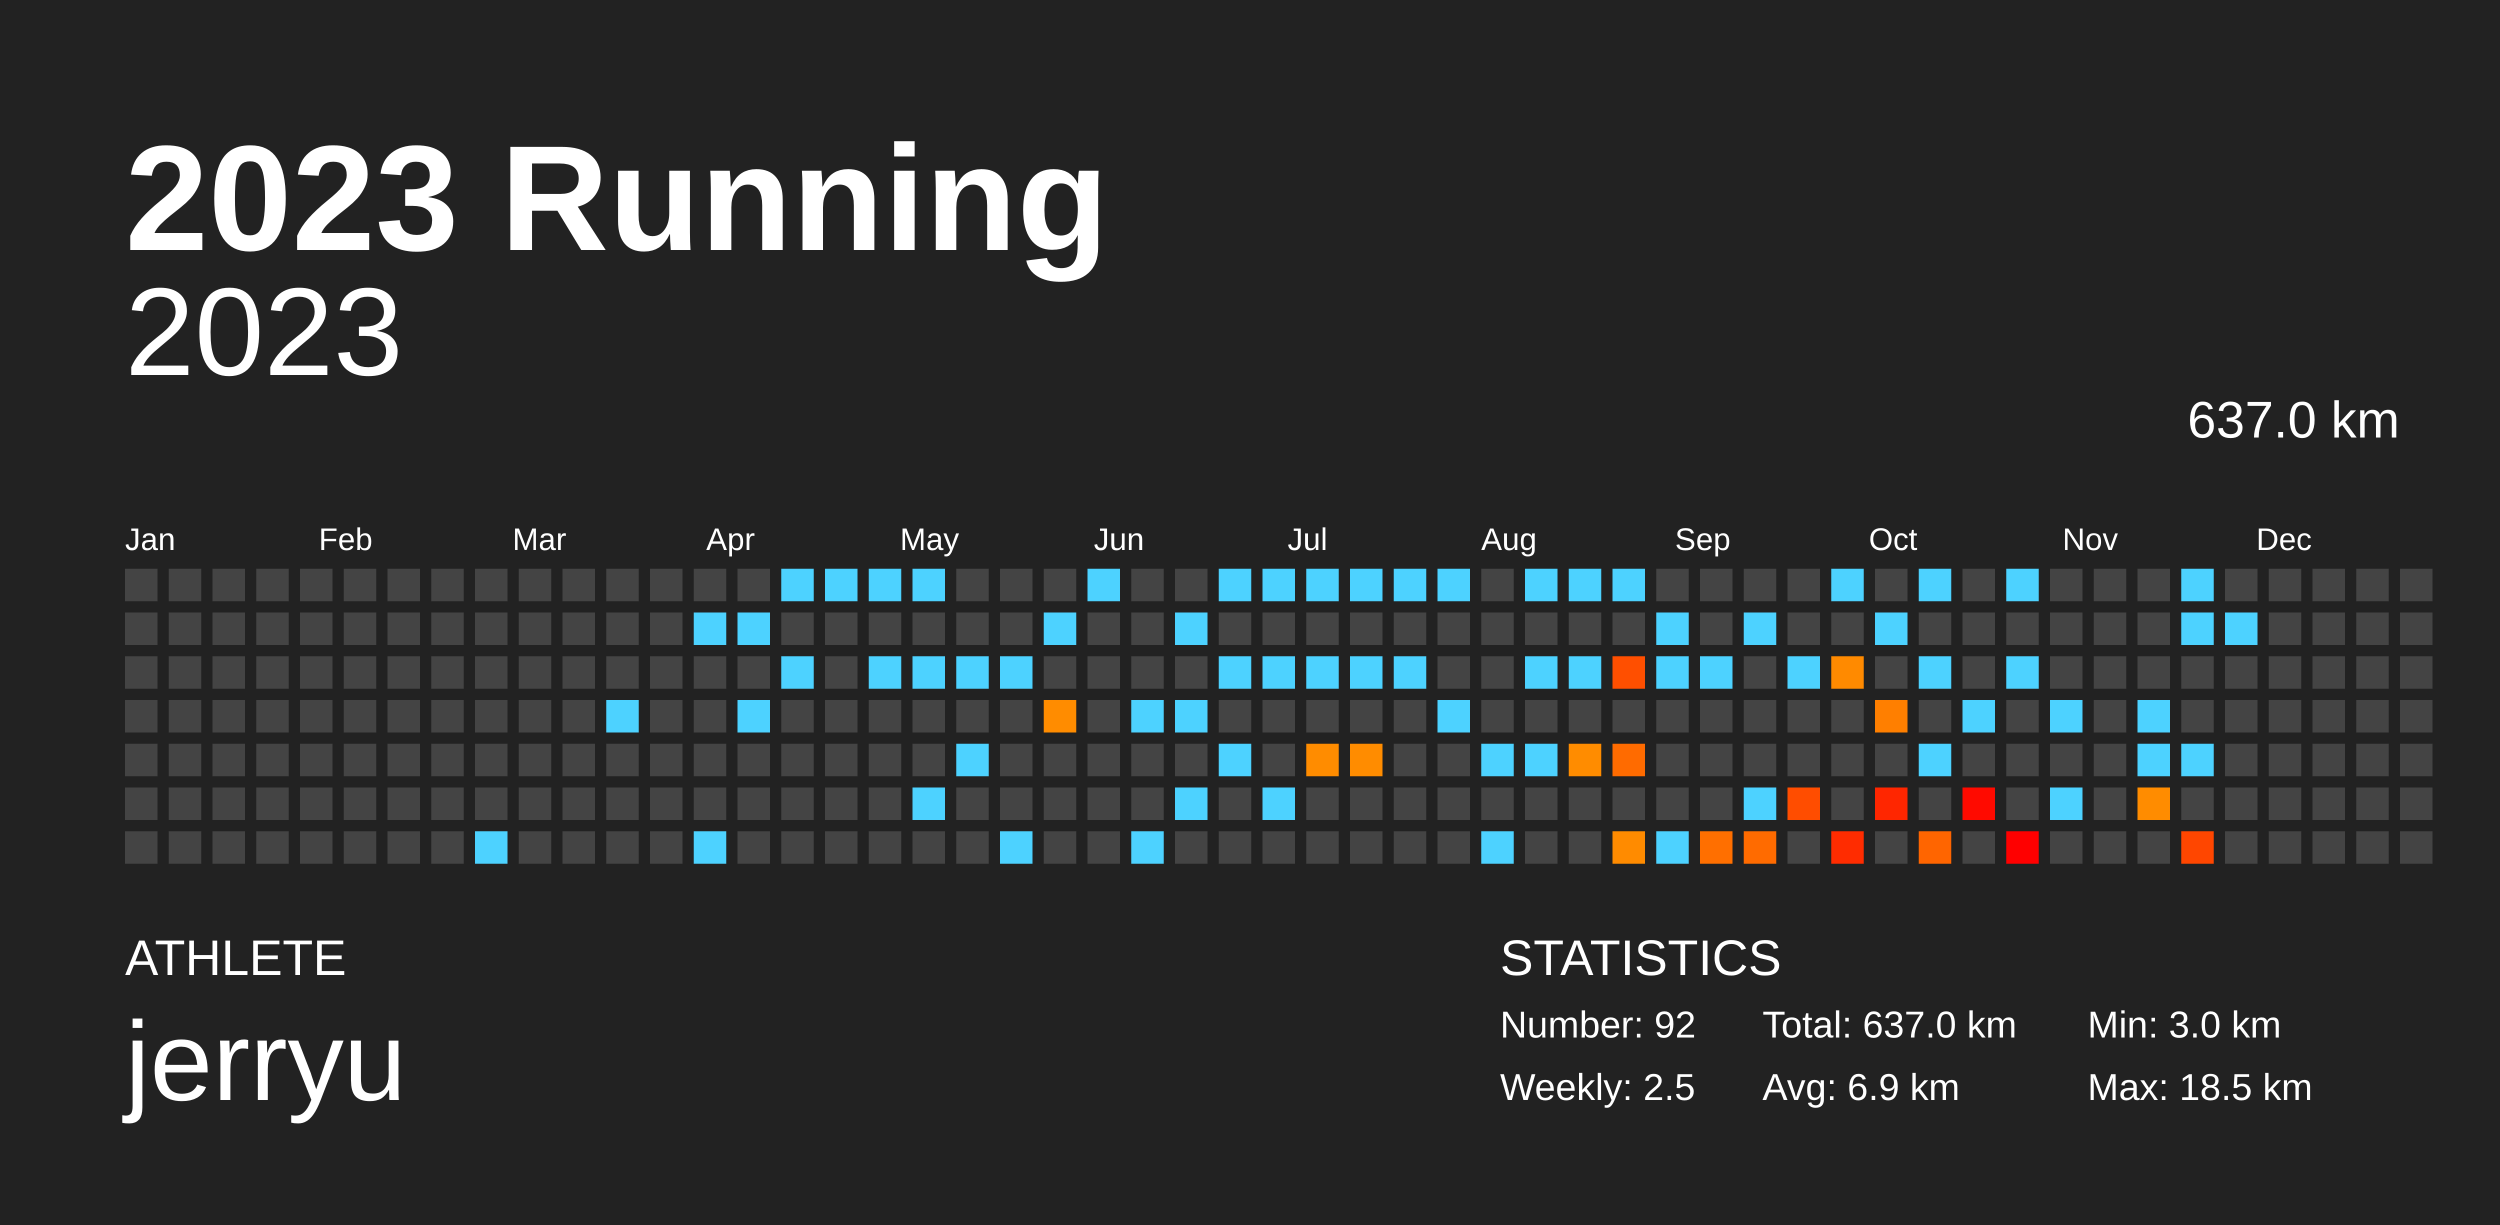
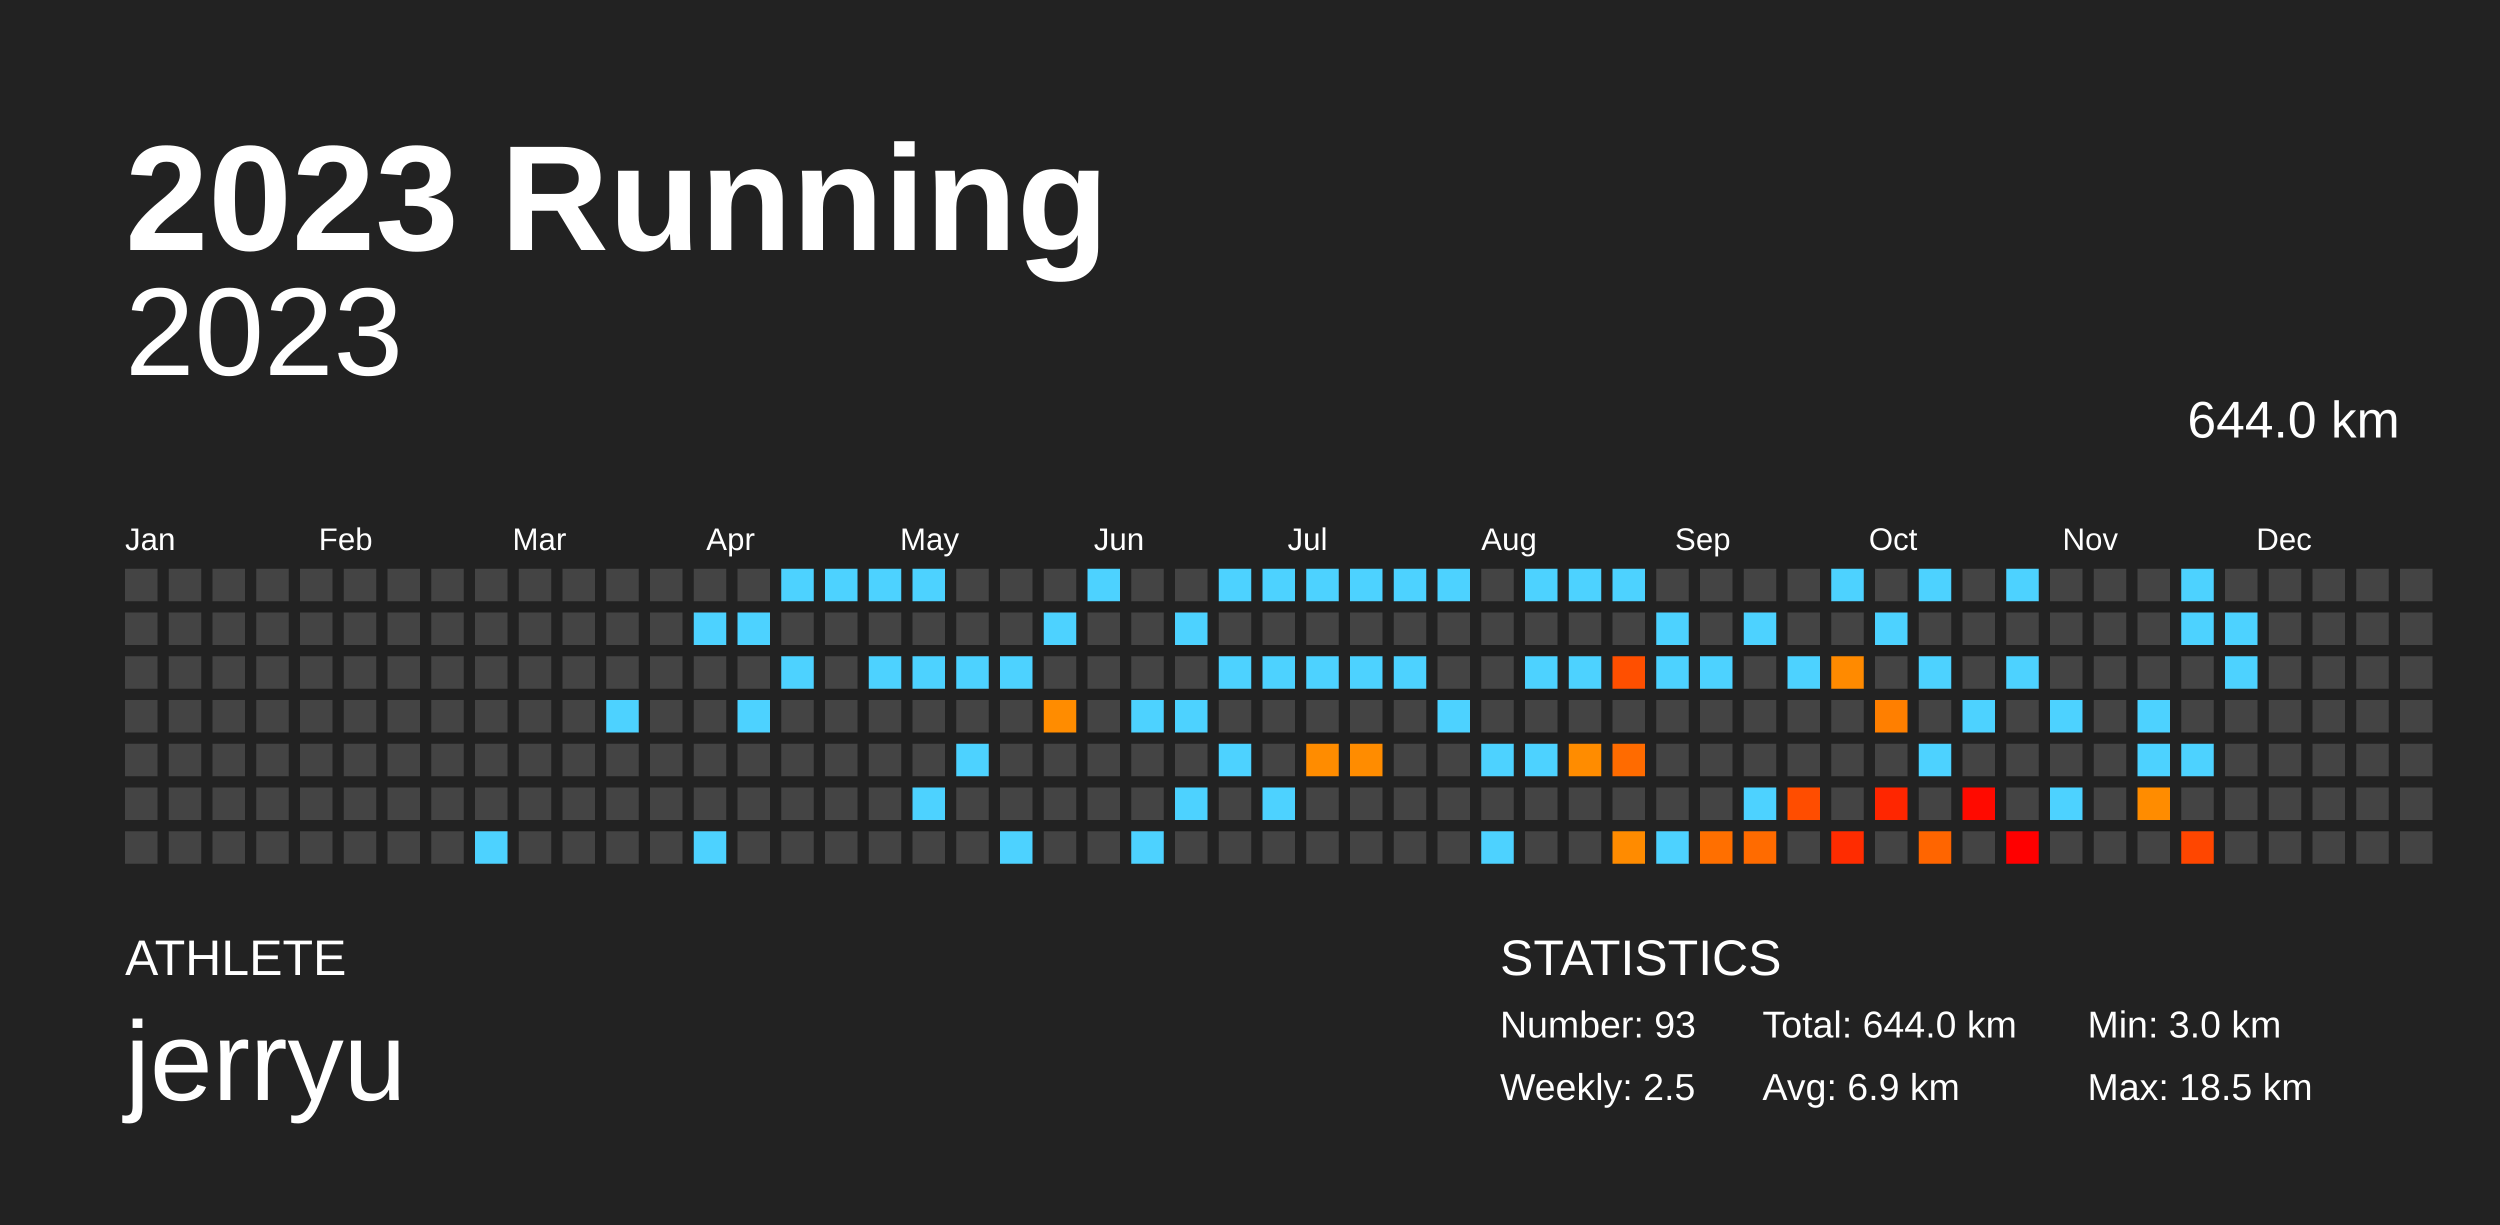
<svg xmlns="http://www.w3.org/2000/svg" baseProfile="full" height="98mm" version="1.1" viewBox="0,0,200,98" width="200mm">
  <defs />
  <rect fill="#222222" height="98" width="200" x="0" y="0" />
  <text fill="#FFFFFF" style="font-size:12px; font-family:Arial; font-weight:bold;" x="10" y="20">2023 Running</text>
  <text fill="#FFFFFF" style="font-size:4px; font-family:Arial" x="10" y="78">ATHLETE</text>
  <text fill="#FFFFFF" style="font-size:9px; font-family:Arial" x="10" y="88">jerryu</text>
  <text fill="#FFFFFF" style="font-size:4px; font-family:Arial" x="120" y="78">STATISTICS</text>
-   <text fill="#FFFFFF" style="font-size:3px; font-family:Arial" x="120" y="83">Number: 92</text>
+   <text fill="#FFFFFF" style="font-size:3px; font-family:Arial" x="120" y="83">Number: 93</text>
  <text fill="#FFFFFF" style="font-size:3px; font-family:Arial" x="120" y="88">Weekly: 2.5</text>
-   <text fill="#FFFFFF" style="font-size:3px; font-family:Arial" x="141" y="83">Total: 637.0 km</text>
+   <text fill="#FFFFFF" style="font-size:3px; font-family:Arial" x="141" y="83">Total: 644.0 km</text>
  <text fill="#FFFFFF" style="font-size:3px; font-family:Arial" x="141" y="88">Avg: 6.9 km</text>
  <text fill="#FFFFFF" style="font-size:3px; font-family:Arial" x="167" y="83">Min: 3.0 km</text>
  <text fill="#FFFFFF" style="font-size:3px; font-family:Arial" x="167" y="88">Max: 18.5 km</text>
  <text alignment-baseline="hanging" fill="#FFFFFF" style="font-size:10.0px; font-family:Arial;" x="10" y="30">2023</text>
-   <text alignment-baseline="hanging" fill="#FFFFFF" style="font-size:4.125px; font-family:Arial;" x="175" y="35">637.0 km</text>
+   <text alignment-baseline="hanging" fill="#FFFFFF" style="font-size:4.125px; font-family:Arial;" x="175" y="35">644.0 km</text>
  <text fill="#FFFFFF" style="font-size:2.5px; font-family:Arial" x="10.0" y="44">Jan</text>
  <text fill="#FFFFFF" style="font-size:2.5px; font-family:Arial" x="25.5" y="44">Feb</text>
  <text fill="#FFFFFF" style="font-size:2.5px; font-family:Arial" x="41.0" y="44">Mar</text>
  <text fill="#FFFFFF" style="font-size:2.5px; font-family:Arial" x="56.5" y="44">Apr</text>
  <text fill="#FFFFFF" style="font-size:2.5px; font-family:Arial" x="72.0" y="44">May</text>
  <text fill="#FFFFFF" style="font-size:2.5px; font-family:Arial" x="87.5" y="44">Jun</text>
  <text fill="#FFFFFF" style="font-size:2.5px; font-family:Arial" x="103.0" y="44">Jul</text>
  <text fill="#FFFFFF" style="font-size:2.5px; font-family:Arial" x="118.5" y="44">Aug</text>
  <text fill="#FFFFFF" style="font-size:2.5px; font-family:Arial" x="134.0" y="44">Sep</text>
  <text fill="#FFFFFF" style="font-size:2.5px; font-family:Arial" x="149.5" y="44">Oct</text>
  <text fill="#FFFFFF" style="font-size:2.5px; font-family:Arial" x="165.0" y="44">Nov</text>
  <text fill="#FFFFFF" style="font-size:2.5px; font-family:Arial" x="180.5" y="44">Dec</text>
  <rect fill="#444444" height="2.6" width="2.6" x="10.0" y="45.5" />
  <rect fill="#444444" height="2.6" width="2.6" x="10.0" y="49.0" />
  <rect fill="#444444" height="2.6" width="2.6" x="10.0" y="52.5" />
  <rect fill="#444444" height="2.6" width="2.6" x="10.0" y="56.0" />
  <rect fill="#444444" height="2.6" width="2.6" x="10.0" y="59.5" />
  <rect fill="#444444" height="2.6" width="2.6" x="10.0" y="63.0" />
  <rect fill="#444444" height="2.6" width="2.6" x="10.0" y="66.5" />
  <rect fill="#444444" height="2.6" width="2.6" x="13.5" y="45.5" />
  <rect fill="#444444" height="2.6" width="2.6" x="13.5" y="49.0" />
  <rect fill="#444444" height="2.6" width="2.6" x="13.5" y="52.5" />
  <rect fill="#444444" height="2.6" width="2.6" x="13.5" y="56.0" />
  <rect fill="#444444" height="2.6" width="2.6" x="13.5" y="59.5" />
  <rect fill="#444444" height="2.6" width="2.6" x="13.5" y="63.0" />
  <rect fill="#444444" height="2.6" width="2.6" x="13.5" y="66.5" />
  <rect fill="#444444" height="2.6" width="2.6" x="17.0" y="45.5" />
  <rect fill="#444444" height="2.6" width="2.6" x="17.0" y="49.0" />
  <rect fill="#444444" height="2.6" width="2.6" x="17.0" y="52.5" />
  <rect fill="#444444" height="2.6" width="2.6" x="17.0" y="56.0" />
  <rect fill="#444444" height="2.6" width="2.6" x="17.0" y="59.5" />
  <rect fill="#444444" height="2.6" width="2.6" x="17.0" y="63.0" />
  <rect fill="#444444" height="2.6" width="2.6" x="17.0" y="66.5" />
  <rect fill="#444444" height="2.6" width="2.6" x="20.5" y="45.5" />
  <rect fill="#444444" height="2.6" width="2.6" x="20.5" y="49.0" />
  <rect fill="#444444" height="2.6" width="2.6" x="20.5" y="52.5" />
  <rect fill="#444444" height="2.6" width="2.6" x="20.5" y="56.0" />
  <rect fill="#444444" height="2.6" width="2.6" x="20.5" y="59.5" />
  <rect fill="#444444" height="2.6" width="2.6" x="20.5" y="63.0" />
  <rect fill="#444444" height="2.6" width="2.6" x="20.5" y="66.5" />
  <rect fill="#444444" height="2.6" width="2.6" x="24.0" y="45.5" />
  <rect fill="#444444" height="2.6" width="2.6" x="24.0" y="49.0" />
  <rect fill="#444444" height="2.6" width="2.6" x="24.0" y="52.5" />
  <rect fill="#444444" height="2.6" width="2.6" x="24.0" y="56.0" />
  <rect fill="#444444" height="2.6" width="2.6" x="24.0" y="59.5" />
  <rect fill="#444444" height="2.6" width="2.6" x="24.0" y="63.0" />
  <rect fill="#444444" height="2.6" width="2.6" x="24.0" y="66.5" />
  <rect fill="#444444" height="2.6" width="2.6" x="27.5" y="45.5" />
  <rect fill="#444444" height="2.6" width="2.6" x="27.5" y="49.0" />
  <rect fill="#444444" height="2.6" width="2.6" x="27.5" y="52.5" />
  <rect fill="#444444" height="2.6" width="2.6" x="27.5" y="56.0" />
  <rect fill="#444444" height="2.6" width="2.6" x="27.5" y="59.5" />
  <rect fill="#444444" height="2.6" width="2.6" x="27.5" y="63.0" />
  <rect fill="#444444" height="2.6" width="2.6" x="27.5" y="66.5" />
  <rect fill="#444444" height="2.6" width="2.6" x="31.0" y="45.5" />
  <rect fill="#444444" height="2.6" width="2.6" x="31.0" y="49.0" />
  <rect fill="#444444" height="2.6" width="2.6" x="31.0" y="52.5" />
  <rect fill="#444444" height="2.6" width="2.6" x="31.0" y="56.0" />
  <rect fill="#444444" height="2.6" width="2.6" x="31.0" y="59.5" />
  <rect fill="#444444" height="2.6" width="2.6" x="31.0" y="63.0" />
  <rect fill="#444444" height="2.6" width="2.6" x="31.0" y="66.5" />
  <rect fill="#444444" height="2.6" width="2.6" x="34.5" y="45.5" />
  <rect fill="#444444" height="2.6" width="2.6" x="34.5" y="49.0" />
  <rect fill="#444444" height="2.6" width="2.6" x="34.5" y="52.5" />
  <rect fill="#444444" height="2.6" width="2.6" x="34.5" y="56.0" />
  <rect fill="#444444" height="2.6" width="2.6" x="34.5" y="59.5" />
  <rect fill="#444444" height="2.6" width="2.6" x="34.5" y="63.0" />
  <rect fill="#444444" height="2.6" width="2.6" x="34.5" y="66.5" />
  <rect fill="#444444" height="2.6" width="2.6" x="38.0" y="45.5" />
  <rect fill="#444444" height="2.6" width="2.6" x="38.0" y="49.0" />
  <rect fill="#444444" height="2.6" width="2.6" x="38.0" y="52.5" />
  <rect fill="#444444" height="2.6" width="2.6" x="38.0" y="56.0" />
  <rect fill="#444444" height="2.6" width="2.6" x="38.0" y="59.5" />
  <rect fill="#444444" height="2.6" width="2.6" x="38.0" y="63.0" />
  <rect fill="#4dd2ff" height="2.6" width="2.6" x="38.0" y="66.5" />
  <rect fill="#444444" height="2.6" width="2.6" x="41.5" y="45.5" />
  <rect fill="#444444" height="2.6" width="2.6" x="41.5" y="49.0" />
  <rect fill="#444444" height="2.6" width="2.6" x="41.5" y="52.5" />
  <rect fill="#444444" height="2.6" width="2.6" x="41.5" y="56.0" />
  <rect fill="#444444" height="2.6" width="2.6" x="41.5" y="59.5" />
  <rect fill="#444444" height="2.6" width="2.6" x="41.5" y="63.0" />
  <rect fill="#444444" height="2.6" width="2.6" x="41.5" y="66.5" />
  <rect fill="#444444" height="2.6" width="2.6" x="45.0" y="45.5" />
  <rect fill="#444444" height="2.6" width="2.6" x="45.0" y="49.0" />
  <rect fill="#444444" height="2.6" width="2.6" x="45.0" y="52.5" />
  <rect fill="#444444" height="2.6" width="2.6" x="45.0" y="56.0" />
  <rect fill="#444444" height="2.6" width="2.6" x="45.0" y="59.5" />
  <rect fill="#444444" height="2.6" width="2.6" x="45.0" y="63.0" />
  <rect fill="#444444" height="2.6" width="2.6" x="45.0" y="66.5" />
  <rect fill="#444444" height="2.6" width="2.6" x="48.5" y="45.5" />
  <rect fill="#444444" height="2.6" width="2.6" x="48.5" y="49.0" />
  <rect fill="#444444" height="2.6" width="2.6" x="48.5" y="52.5" />
  <rect fill="#4dd2ff" height="2.6" width="2.6" x="48.5" y="56.0" />
  <rect fill="#444444" height="2.6" width="2.6" x="48.5" y="59.5" />
  <rect fill="#444444" height="2.6" width="2.6" x="48.5" y="63.0" />
  <rect fill="#444444" height="2.6" width="2.6" x="48.5" y="66.5" />
  <rect fill="#444444" height="2.6" width="2.6" x="52.0" y="45.5" />
  <rect fill="#444444" height="2.6" width="2.6" x="52.0" y="49.0" />
  <rect fill="#444444" height="2.6" width="2.6" x="52.0" y="52.5" />
  <rect fill="#444444" height="2.6" width="2.6" x="52.0" y="56.0" />
  <rect fill="#444444" height="2.6" width="2.6" x="52.0" y="59.5" />
  <rect fill="#444444" height="2.6" width="2.6" x="52.0" y="63.0" />
  <rect fill="#444444" height="2.6" width="2.6" x="52.0" y="66.5" />
  <rect fill="#444444" height="2.6" width="2.6" x="55.5" y="45.5" />
  <rect fill="#4dd2ff" height="2.6" width="2.6" x="55.5" y="49.0" />
  <rect fill="#444444" height="2.6" width="2.6" x="55.5" y="52.5" />
  <rect fill="#444444" height="2.6" width="2.6" x="55.5" y="56.0" />
  <rect fill="#444444" height="2.6" width="2.6" x="55.5" y="59.5" />
  <rect fill="#444444" height="2.6" width="2.6" x="55.5" y="63.0" />
  <rect fill="#4dd2ff" height="2.6" width="2.6" x="55.5" y="66.5" />
  <rect fill="#444444" height="2.6" width="2.6" x="59.0" y="45.5" />
  <rect fill="#4dd2ff" height="2.6" width="2.6" x="59.0" y="49.0" />
  <rect fill="#444444" height="2.6" width="2.6" x="59.0" y="52.5" />
  <rect fill="#4dd2ff" height="2.6" width="2.6" x="59.0" y="56.0" />
  <rect fill="#444444" height="2.6" width="2.6" x="59.0" y="59.5" />
  <rect fill="#444444" height="2.6" width="2.6" x="59.0" y="63.0" />
  <rect fill="#444444" height="2.6" width="2.6" x="59.0" y="66.5" />
  <rect fill="#4dd2ff" height="2.6" width="2.6" x="62.5" y="45.5" />
  <rect fill="#444444" height="2.6" width="2.6" x="62.5" y="49.0" />
  <rect fill="#4dd2ff" height="2.6" width="2.6" x="62.5" y="52.5" />
  <rect fill="#444444" height="2.6" width="2.6" x="62.5" y="56.0" />
  <rect fill="#444444" height="2.6" width="2.6" x="62.5" y="59.5" />
  <rect fill="#444444" height="2.6" width="2.6" x="62.5" y="63.0" />
  <rect fill="#444444" height="2.6" width="2.6" x="62.5" y="66.5" />
  <rect fill="#4dd2ff" height="2.6" width="2.6" x="66.0" y="45.5" />
  <rect fill="#444444" height="2.6" width="2.6" x="66.0" y="49.0" />
  <rect fill="#444444" height="2.6" width="2.6" x="66.0" y="52.5" />
  <rect fill="#444444" height="2.6" width="2.6" x="66.0" y="56.0" />
  <rect fill="#444444" height="2.6" width="2.6" x="66.0" y="59.5" />
  <rect fill="#444444" height="2.6" width="2.6" x="66.0" y="63.0" />
  <rect fill="#444444" height="2.6" width="2.6" x="66.0" y="66.5" />
  <rect fill="#4dd2ff" height="2.6" width="2.6" x="69.5" y="45.5" />
  <rect fill="#444444" height="2.6" width="2.6" x="69.5" y="49.0" />
  <rect fill="#4dd2ff" height="2.6" width="2.6" x="69.5" y="52.5" />
  <rect fill="#444444" height="2.6" width="2.6" x="69.5" y="56.0" />
  <rect fill="#444444" height="2.6" width="2.6" x="69.5" y="59.5" />
  <rect fill="#444444" height="2.6" width="2.6" x="69.5" y="63.0" />
  <rect fill="#444444" height="2.6" width="2.6" x="69.5" y="66.5" />
  <rect fill="#4dd2ff" height="2.6" width="2.6" x="73.0" y="45.5" />
  <rect fill="#444444" height="2.6" width="2.6" x="73.0" y="49.0" />
  <rect fill="#4dd2ff" height="2.6" width="2.6" x="73.0" y="52.5" />
  <rect fill="#444444" height="2.6" width="2.6" x="73.0" y="56.0" />
  <rect fill="#444444" height="2.6" width="2.6" x="73.0" y="59.5" />
  <rect fill="#4dd2ff" height="2.6" width="2.6" x="73.0" y="63.0" />
  <rect fill="#444444" height="2.6" width="2.6" x="73.0" y="66.5" />
  <rect fill="#444444" height="2.6" width="2.6" x="76.5" y="45.5" />
  <rect fill="#444444" height="2.6" width="2.6" x="76.5" y="49.0" />
  <rect fill="#4dd2ff" height="2.6" width="2.6" x="76.5" y="52.5" />
  <rect fill="#444444" height="2.6" width="2.6" x="76.5" y="56.0" />
  <rect fill="#4dd2ff" height="2.6" width="2.6" x="76.5" y="59.5" />
  <rect fill="#444444" height="2.6" width="2.6" x="76.5" y="63.0" />
  <rect fill="#444444" height="2.6" width="2.6" x="76.5" y="66.5" />
  <rect fill="#444444" height="2.6" width="2.6" x="80.0" y="45.5" />
  <rect fill="#444444" height="2.6" width="2.6" x="80.0" y="49.0" />
  <rect fill="#4dd2ff" height="2.6" width="2.6" x="80.0" y="52.5" />
  <rect fill="#444444" height="2.6" width="2.6" x="80.0" y="56.0" />
  <rect fill="#444444" height="2.6" width="2.6" x="80.0" y="59.5" />
  <rect fill="#444444" height="2.6" width="2.6" x="80.0" y="63.0" />
  <rect fill="#4dd2ff" height="2.6" width="2.6" x="80.0" y="66.5" />
  <rect fill="#444444" height="2.6" width="2.6" x="83.5" y="45.5" />
  <rect fill="#4dd2ff" height="2.6" width="2.6" x="83.5" y="49.0" />
  <rect fill="#444444" height="2.6" width="2.6" x="83.5" y="52.5" />
  <rect fill="#ff8c00" height="2.6" width="2.6" x="83.5" y="56.0" />
  <rect fill="#444444" height="2.6" width="2.6" x="83.5" y="59.5" />
  <rect fill="#444444" height="2.6" width="2.6" x="83.5" y="63.0" />
  <rect fill="#444444" height="2.6" width="2.6" x="83.5" y="66.5" />
  <rect fill="#4dd2ff" height="2.6" width="2.6" x="87.0" y="45.5" />
  <rect fill="#444444" height="2.6" width="2.6" x="87.0" y="49.0" />
  <rect fill="#444444" height="2.6" width="2.6" x="87.0" y="52.5" />
  <rect fill="#444444" height="2.6" width="2.6" x="87.0" y="56.0" />
  <rect fill="#444444" height="2.6" width="2.6" x="87.0" y="59.5" />
  <rect fill="#444444" height="2.6" width="2.6" x="87.0" y="63.0" />
  <rect fill="#444444" height="2.6" width="2.6" x="87.0" y="66.5" />
  <rect fill="#444444" height="2.6" width="2.6" x="90.5" y="45.5" />
  <rect fill="#444444" height="2.6" width="2.6" x="90.5" y="49.0" />
  <rect fill="#444444" height="2.6" width="2.6" x="90.5" y="52.5" />
  <rect fill="#4dd2ff" height="2.6" width="2.6" x="90.5" y="56.0" />
  <rect fill="#444444" height="2.6" width="2.6" x="90.5" y="59.5" />
  <rect fill="#444444" height="2.6" width="2.6" x="90.5" y="63.0" />
  <rect fill="#4dd2ff" height="2.6" width="2.6" x="90.5" y="66.5" />
  <rect fill="#444444" height="2.6" width="2.6" x="94.0" y="45.5" />
  <rect fill="#4dd2ff" height="2.6" width="2.6" x="94.0" y="49.0" />
  <rect fill="#444444" height="2.6" width="2.6" x="94.0" y="52.5" />
  <rect fill="#4dd2ff" height="2.6" width="2.6" x="94.0" y="56.0" />
  <rect fill="#444444" height="2.6" width="2.6" x="94.0" y="59.5" />
  <rect fill="#4dd2ff" height="2.6" width="2.6" x="94.0" y="63.0" />
  <rect fill="#444444" height="2.6" width="2.6" x="94.0" y="66.5" />
  <rect fill="#4dd2ff" height="2.6" width="2.6" x="97.5" y="45.5" />
  <rect fill="#444444" height="2.6" width="2.6" x="97.5" y="49.0" />
  <rect fill="#4dd2ff" height="2.6" width="2.6" x="97.5" y="52.5" />
  <rect fill="#444444" height="2.6" width="2.6" x="97.5" y="56.0" />
  <rect fill="#4dd2ff" height="2.6" width="2.6" x="97.5" y="59.5" />
  <rect fill="#444444" height="2.6" width="2.6" x="97.5" y="63.0" />
  <rect fill="#444444" height="2.6" width="2.6" x="97.5" y="66.5" />
  <rect fill="#4dd2ff" height="2.6" width="2.6" x="101.0" y="45.5" />
  <rect fill="#444444" height="2.6" width="2.6" x="101.0" y="49.0" />
  <rect fill="#4dd2ff" height="2.6" width="2.6" x="101.0" y="52.5" />
  <rect fill="#444444" height="2.6" width="2.6" x="101.0" y="56.0" />
  <rect fill="#444444" height="2.6" width="2.6" x="101.0" y="59.5" />
  <rect fill="#4dd2ff" height="2.6" width="2.6" x="101.0" y="63.0" />
  <rect fill="#444444" height="2.6" width="2.6" x="101.0" y="66.5" />
  <rect fill="#4dd2ff" height="2.6" width="2.6" x="104.5" y="45.5" />
  <rect fill="#444444" height="2.6" width="2.6" x="104.5" y="49.0" />
  <rect fill="#4dd2ff" height="2.6" width="2.6" x="104.5" y="52.5" />
  <rect fill="#444444" height="2.6" width="2.6" x="104.5" y="56.0" />
  <rect fill="#ff8c00" height="2.6" width="2.6" x="104.5" y="59.5" />
  <rect fill="#444444" height="2.6" width="2.6" x="104.5" y="63.0" />
  <rect fill="#444444" height="2.6" width="2.6" x="104.5" y="66.5" />
  <rect fill="#4dd2ff" height="2.6" width="2.6" x="108.0" y="45.5" />
  <rect fill="#444444" height="2.6" width="2.6" x="108.0" y="49.0" />
  <rect fill="#4dd2ff" height="2.6" width="2.6" x="108.0" y="52.5" />
  <rect fill="#444444" height="2.6" width="2.6" x="108.0" y="56.0" />
  <rect fill="#ff8c00" height="2.6" width="2.6" x="108.0" y="59.5" />
  <rect fill="#444444" height="2.6" width="2.6" x="108.0" y="63.0" />
  <rect fill="#444444" height="2.6" width="2.6" x="108.0" y="66.5" />
  <rect fill="#4dd2ff" height="2.6" width="2.6" x="111.5" y="45.5" />
  <rect fill="#444444" height="2.6" width="2.6" x="111.5" y="49.0" />
  <rect fill="#4dd2ff" height="2.6" width="2.6" x="111.5" y="52.5" />
  <rect fill="#444444" height="2.6" width="2.6" x="111.5" y="56.0" />
  <rect fill="#444444" height="2.6" width="2.6" x="111.5" y="59.5" />
  <rect fill="#444444" height="2.6" width="2.6" x="111.5" y="63.0" />
  <rect fill="#444444" height="2.6" width="2.6" x="111.5" y="66.5" />
  <rect fill="#4dd2ff" height="2.6" width="2.6" x="115.0" y="45.5" />
  <rect fill="#444444" height="2.6" width="2.6" x="115.0" y="49.0" />
  <rect fill="#444444" height="2.6" width="2.6" x="115.0" y="52.5" />
  <rect fill="#4dd2ff" height="2.6" width="2.6" x="115.0" y="56.0" />
  <rect fill="#444444" height="2.6" width="2.6" x="115.0" y="59.5" />
  <rect fill="#444444" height="2.6" width="2.6" x="115.0" y="63.0" />
  <rect fill="#444444" height="2.6" width="2.6" x="115.0" y="66.5" />
  <rect fill="#444444" height="2.6" width="2.6" x="118.5" y="45.5" />
  <rect fill="#444444" height="2.6" width="2.6" x="118.5" y="49.0" />
  <rect fill="#444444" height="2.6" width="2.6" x="118.5" y="52.5" />
  <rect fill="#444444" height="2.6" width="2.6" x="118.5" y="56.0" />
  <rect fill="#4dd2ff" height="2.6" width="2.6" x="118.5" y="59.5" />
  <rect fill="#444444" height="2.6" width="2.6" x="118.5" y="63.0" />
  <rect fill="#4dd2ff" height="2.6" width="2.6" x="118.5" y="66.5" />
  <rect fill="#4dd2ff" height="2.6" width="2.6" x="122.0" y="45.5" />
  <rect fill="#444444" height="2.6" width="2.6" x="122.0" y="49.0" />
  <rect fill="#4dd2ff" height="2.6" width="2.6" x="122.0" y="52.5" />
  <rect fill="#444444" height="2.6" width="2.6" x="122.0" y="56.0" />
  <rect fill="#4dd2ff" height="2.6" width="2.6" x="122.0" y="59.5" />
  <rect fill="#444444" height="2.6" width="2.6" x="122.0" y="63.0" />
  <rect fill="#444444" height="2.6" width="2.6" x="122.0" y="66.5" />
  <rect fill="#4dd2ff" height="2.6" width="2.6" x="125.5" y="45.5" />
  <rect fill="#444444" height="2.6" width="2.6" x="125.5" y="49.0" />
  <rect fill="#4dd2ff" height="2.6" width="2.6" x="125.5" y="52.5" />
  <rect fill="#444444" height="2.6" width="2.6" x="125.5" y="56.0" />
  <rect fill="#ff8c00" height="2.6" width="2.6" x="125.5" y="59.5" />
  <rect fill="#444444" height="2.6" width="2.6" x="125.5" y="63.0" />
  <rect fill="#444444" height="2.6" width="2.6" x="125.5" y="66.5" />
  <rect fill="#4dd2ff" height="2.6" width="2.6" x="129.0" y="45.5" />
  <rect fill="#444444" height="2.6" width="2.6" x="129.0" y="49.0" />
  <rect fill="#ff4f00" height="2.6" width="2.6" x="129.0" y="52.5" />
  <rect fill="#444444" height="2.6" width="2.6" x="129.0" y="56.0" />
  <rect fill="#ff6b00" height="2.6" width="2.6" x="129.0" y="59.5" />
  <rect fill="#444444" height="2.6" width="2.6" x="129.0" y="63.0" />
  <rect fill="#ff8b00" height="2.6" width="2.6" x="129.0" y="66.5" />
  <rect fill="#444444" height="2.6" width="2.6" x="132.5" y="45.5" />
  <rect fill="#4dd2ff" height="2.6" width="2.6" x="132.5" y="49.0" />
  <rect fill="#4dd2ff" height="2.6" width="2.6" x="132.5" y="52.5" />
  <rect fill="#444444" height="2.6" width="2.6" x="132.5" y="56.0" />
  <rect fill="#444444" height="2.6" width="2.6" x="132.5" y="59.5" />
  <rect fill="#444444" height="2.6" width="2.6" x="132.5" y="63.0" />
  <rect fill="#4dd2ff" height="2.6" width="2.6" x="132.5" y="66.5" />
  <rect fill="#444444" height="2.6" width="2.6" x="136.0" y="45.5" />
  <rect fill="#444444" height="2.6" width="2.6" x="136.0" y="49.0" />
  <rect fill="#4dd2ff" height="2.6" width="2.6" x="136.0" y="52.5" />
  <rect fill="#444444" height="2.6" width="2.6" x="136.0" y="56.0" />
  <rect fill="#444444" height="2.6" width="2.6" x="136.0" y="59.5" />
  <rect fill="#444444" height="2.6" width="2.6" x="136.0" y="63.0" />
  <rect fill="#ff6f00" height="2.6" width="2.6" x="136.0" y="66.5" />
  <rect fill="#444444" height="2.6" width="2.6" x="139.5" y="45.5" />
  <rect fill="#4dd2ff" height="2.6" width="2.6" x="139.5" y="49.0" />
  <rect fill="#444444" height="2.6" width="2.6" x="139.5" y="52.5" />
  <rect fill="#444444" height="2.6" width="2.6" x="139.5" y="56.0" />
  <rect fill="#444444" height="2.6" width="2.6" x="139.5" y="59.5" />
  <rect fill="#4dd2ff" height="2.6" width="2.6" x="139.5" y="63.0" />
  <rect fill="#ff6b00" height="2.6" width="2.6" x="139.5" y="66.5" />
  <rect fill="#444444" height="2.6" width="2.6" x="143.0" y="45.5" />
  <rect fill="#444444" height="2.6" width="2.6" x="143.0" y="49.0" />
  <rect fill="#4dd2ff" height="2.6" width="2.6" x="143.0" y="52.5" />
  <rect fill="#444444" height="2.6" width="2.6" x="143.0" y="56.0" />
  <rect fill="#444444" height="2.6" width="2.6" x="143.0" y="59.5" />
  <rect fill="#ff4d00" height="2.6" width="2.6" x="143.0" y="63.0" />
  <rect fill="#444444" height="2.6" width="2.6" x="143.0" y="66.5" />
  <rect fill="#4dd2ff" height="2.6" width="2.6" x="146.5" y="45.5" />
  <rect fill="#444444" height="2.6" width="2.6" x="146.5" y="49.0" />
  <rect fill="#ff8a00" height="2.6" width="2.6" x="146.5" y="52.5" />
  <rect fill="#444444" height="2.6" width="2.6" x="146.5" y="56.0" />
  <rect fill="#444444" height="2.6" width="2.6" x="146.5" y="59.5" />
  <rect fill="#444444" height="2.6" width="2.6" x="146.5" y="63.0" />
  <rect fill="#ff2c00" height="2.6" width="2.6" x="146.5" y="66.5" />
  <rect fill="#444444" height="2.6" width="2.6" x="150.0" y="45.5" />
  <rect fill="#4dd2ff" height="2.6" width="2.6" x="150.0" y="49.0" />
  <rect fill="#444444" height="2.6" width="2.6" x="150.0" y="52.5" />
  <rect fill="#ff7f00" height="2.6" width="2.6" x="150.0" y="56.0" />
  <rect fill="#444444" height="2.6" width="2.6" x="150.0" y="59.5" />
  <rect fill="#ff2600" height="2.6" width="2.6" x="150.0" y="63.0" />
  <rect fill="#444444" height="2.6" width="2.6" x="150.0" y="66.5" />
  <rect fill="#4dd2ff" height="2.6" width="2.6" x="153.5" y="45.5" />
  <rect fill="#444444" height="2.6" width="2.6" x="153.5" y="49.0" />
  <rect fill="#4dd2ff" height="2.6" width="2.6" x="153.5" y="52.5" />
  <rect fill="#444444" height="2.6" width="2.6" x="153.5" y="56.0" />
  <rect fill="#4dd2ff" height="2.6" width="2.6" x="153.5" y="59.5" />
  <rect fill="#444444" height="2.6" width="2.6" x="153.5" y="63.0" />
  <rect fill="#ff6500" height="2.6" width="2.6" x="153.5" y="66.5" />
  <rect fill="#444444" height="2.6" width="2.6" x="157.0" y="45.5" />
  <rect fill="#444444" height="2.6" width="2.6" x="157.0" y="49.0" />
  <rect fill="#444444" height="2.6" width="2.6" x="157.0" y="52.5" />
  <rect fill="#4dd2ff" height="2.6" width="2.6" x="157.0" y="56.0" />
  <rect fill="#444444" height="2.6" width="2.6" x="157.0" y="59.5" />
  <rect fill="#ff0a00" height="2.6" width="2.6" x="157.0" y="63.0" />
  <rect fill="#444444" height="2.6" width="2.6" x="157.0" y="66.5" />
  <rect fill="#4dd2ff" height="2.6" width="2.6" x="160.5" y="45.5" />
  <rect fill="#444444" height="2.6" width="2.6" x="160.5" y="49.0" />
  <rect fill="#4dd2ff" height="2.6" width="2.6" x="160.5" y="52.5" />
  <rect fill="#444444" height="2.6" width="2.6" x="160.5" y="56.0" />
  <rect fill="#444444" height="2.6" width="2.6" x="160.5" y="59.5" />
  <rect fill="#444444" height="2.6" width="2.6" x="160.5" y="63.0" />
  <rect fill="#ff0000" height="2.6" width="2.6" x="160.5" y="66.5" />
  <rect fill="#444444" height="2.6" width="2.6" x="164.0" y="45.5" />
  <rect fill="#444444" height="2.6" width="2.6" x="164.0" y="49.0" />
  <rect fill="#444444" height="2.6" width="2.6" x="164.0" y="52.5" />
  <rect fill="#4dd2ff" height="2.6" width="2.6" x="164.0" y="56.0" />
  <rect fill="#444444" height="2.6" width="2.6" x="164.0" y="59.5" />
  <rect fill="#4dd2ff" height="2.6" width="2.6" x="164.0" y="63.0" />
  <rect fill="#444444" height="2.6" width="2.6" x="164.0" y="66.5" />
  <rect fill="#444444" height="2.6" width="2.6" x="167.5" y="45.5" />
  <rect fill="#444444" height="2.6" width="2.6" x="167.5" y="49.0" />
  <rect fill="#444444" height="2.6" width="2.6" x="167.5" y="52.5" />
  <rect fill="#444444" height="2.6" width="2.6" x="167.5" y="56.0" />
  <rect fill="#444444" height="2.6" width="2.6" x="167.5" y="59.5" />
  <rect fill="#444444" height="2.6" width="2.6" x="167.5" y="63.0" />
  <rect fill="#444444" height="2.6" width="2.6" x="167.5" y="66.5" />
  <rect fill="#444444" height="2.6" width="2.6" x="171.0" y="45.5" />
  <rect fill="#444444" height="2.6" width="2.6" x="171.0" y="49.0" />
  <rect fill="#444444" height="2.6" width="2.6" x="171.0" y="52.5" />
  <rect fill="#4dd2ff" height="2.6" width="2.6" x="171.0" y="56.0" />
  <rect fill="#4dd2ff" height="2.6" width="2.6" x="171.0" y="59.5" />
  <rect fill="#ff8c00" height="2.6" width="2.6" x="171.0" y="63.0" />
  <rect fill="#444444" height="2.6" width="2.6" x="171.0" y="66.5" />
  <rect fill="#4dd2ff" height="2.6" width="2.6" x="174.5" y="45.5" />
  <rect fill="#4dd2ff" height="2.6" width="2.6" x="174.5" y="49.0" />
  <rect fill="#444444" height="2.6" width="2.6" x="174.5" y="52.5" />
  <rect fill="#444444" height="2.6" width="2.6" x="174.5" y="56.0" />
  <rect fill="#4dd2ff" height="2.6" width="2.6" x="174.5" y="59.5" />
  <rect fill="#444444" height="2.6" width="2.6" x="174.5" y="63.0" />
  <rect fill="#ff4600" height="2.6" width="2.6" x="174.5" y="66.5" />
  <rect fill="#444444" height="2.6" width="2.6" x="178.0" y="45.5" />
  <rect fill="#4dd2ff" height="2.6" width="2.6" x="178.0" y="49.0" />
-   <rect fill="#444444" height="2.6" width="2.6" x="178.0" y="52.5" />
+   <rect fill="#4dd2ff" height="2.6" width="2.6" x="178.0" y="52.5" />
  <rect fill="#444444" height="2.6" width="2.6" x="178.0" y="56.0" />
  <rect fill="#444444" height="2.6" width="2.6" x="178.0" y="59.5" />
  <rect fill="#444444" height="2.6" width="2.6" x="178.0" y="63.0" />
  <rect fill="#444444" height="2.6" width="2.6" x="178.0" y="66.5" />
  <rect fill="#444444" height="2.6" width="2.6" x="181.5" y="45.5" />
  <rect fill="#444444" height="2.6" width="2.6" x="181.5" y="49.0" />
  <rect fill="#444444" height="2.6" width="2.6" x="181.5" y="52.5" />
  <rect fill="#444444" height="2.6" width="2.6" x="181.5" y="56.0" />
  <rect fill="#444444" height="2.6" width="2.6" x="181.5" y="59.5" />
  <rect fill="#444444" height="2.6" width="2.6" x="181.5" y="63.0" />
  <rect fill="#444444" height="2.6" width="2.6" x="181.5" y="66.5" />
  <rect fill="#444444" height="2.6" width="2.6" x="185.0" y="45.5" />
  <rect fill="#444444" height="2.6" width="2.6" x="185.0" y="49.0" />
  <rect fill="#444444" height="2.6" width="2.6" x="185.0" y="52.5" />
  <rect fill="#444444" height="2.6" width="2.6" x="185.0" y="56.0" />
  <rect fill="#444444" height="2.6" width="2.6" x="185.0" y="59.5" />
  <rect fill="#444444" height="2.6" width="2.6" x="185.0" y="63.0" />
  <rect fill="#444444" height="2.6" width="2.6" x="185.0" y="66.5" />
  <rect fill="#444444" height="2.6" width="2.6" x="188.5" y="45.5" />
  <rect fill="#444444" height="2.6" width="2.6" x="188.5" y="49.0" />
  <rect fill="#444444" height="2.6" width="2.6" x="188.5" y="52.5" />
  <rect fill="#444444" height="2.6" width="2.6" x="188.5" y="56.0" />
  <rect fill="#444444" height="2.6" width="2.6" x="188.5" y="59.5" />
  <rect fill="#444444" height="2.6" width="2.6" x="188.5" y="63.0" />
  <rect fill="#444444" height="2.6" width="2.6" x="188.5" y="66.5" />
  <rect fill="#444444" height="2.6" width="2.6" x="192.0" y="45.5" />
  <rect fill="#444444" height="2.6" width="2.6" x="192.0" y="49.0" />
  <rect fill="#444444" height="2.6" width="2.6" x="192.0" y="52.5" />
  <rect fill="#444444" height="2.6" width="2.6" x="192.0" y="56.0" />
  <rect fill="#444444" height="2.6" width="2.6" x="192.0" y="59.5" />
  <rect fill="#444444" height="2.6" width="2.6" x="192.0" y="63.0" />
  <rect fill="#444444" height="2.6" width="2.6" x="192.0" y="66.5" />
</svg>
